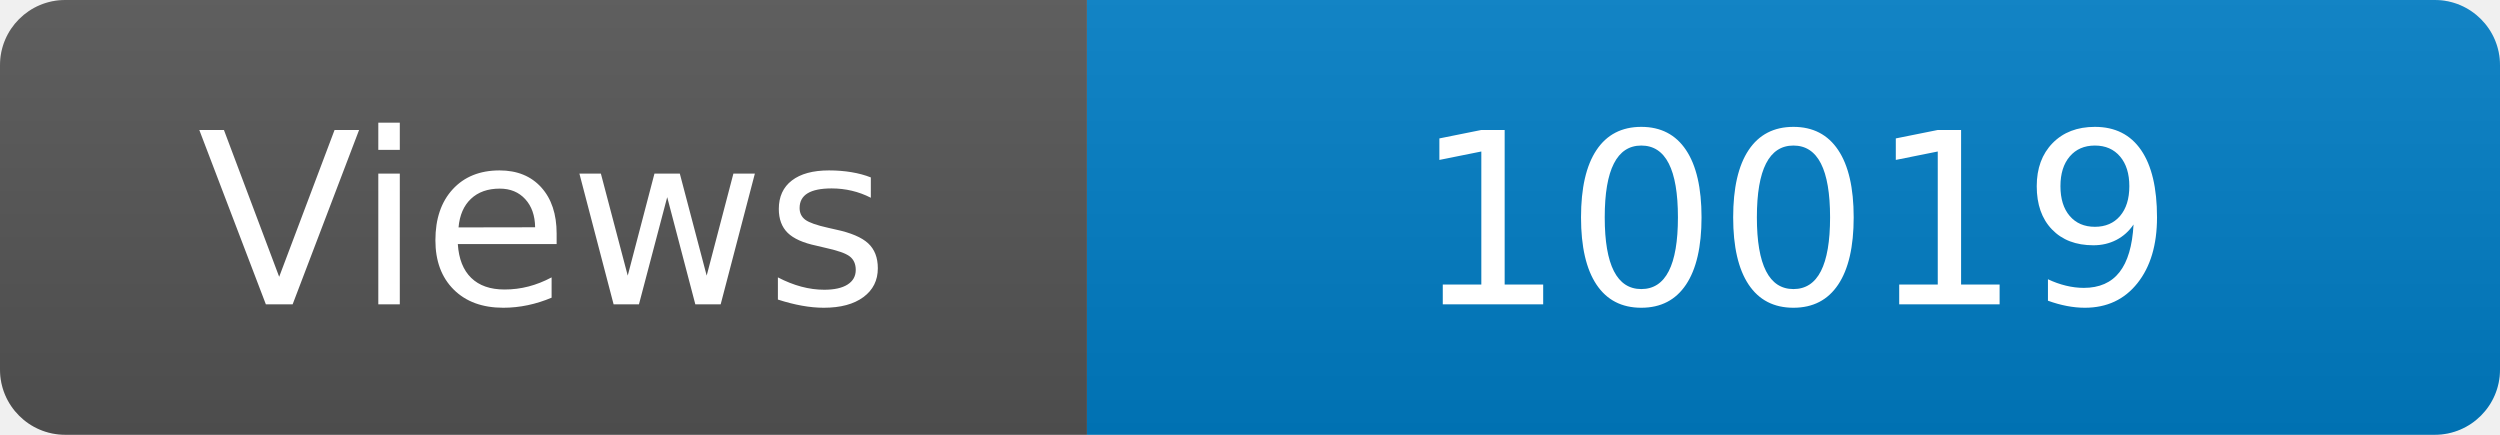
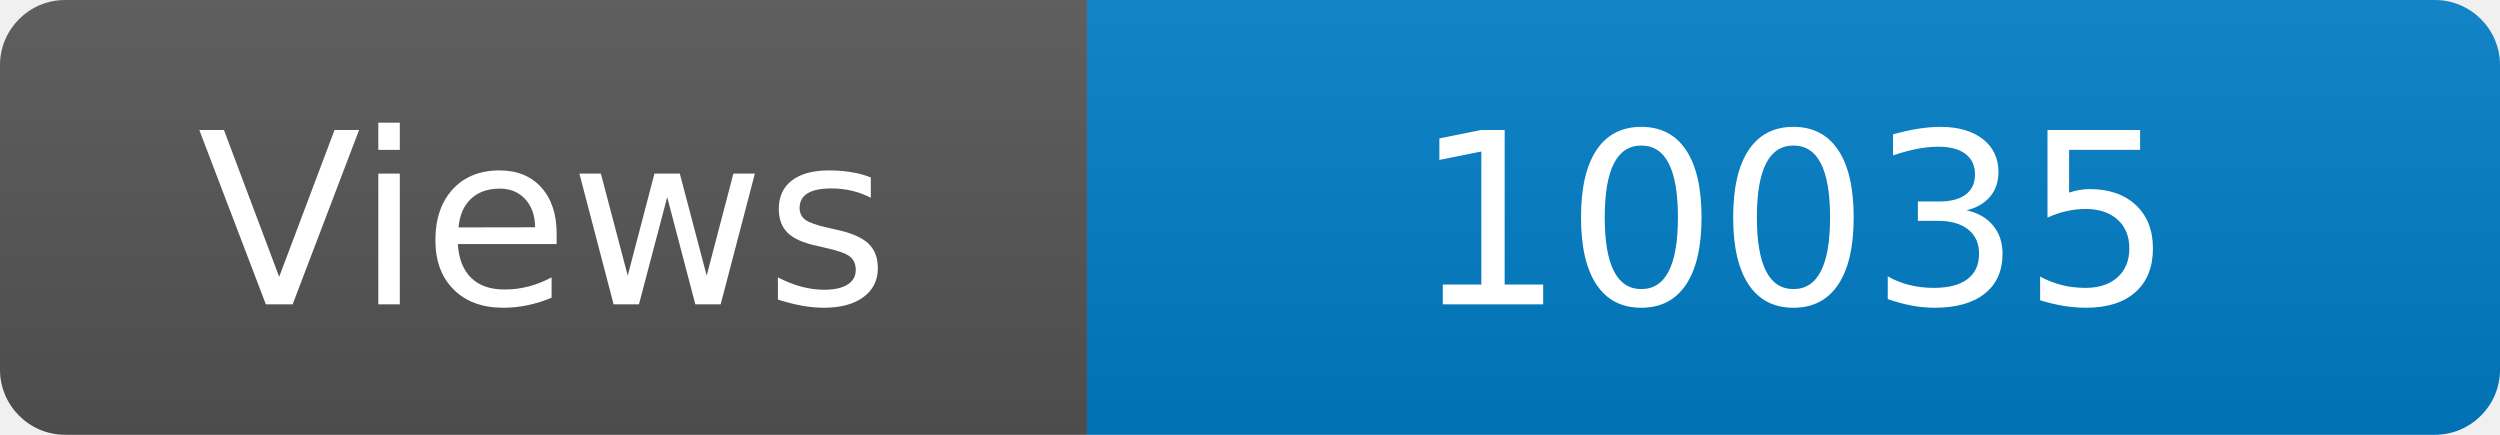
<svg xmlns="http://www.w3.org/2000/svg" width="115" height="20" role="img" aria-label="Maintained?: yes">
  <linearGradient id="s" x2="0" y2="100%">
    <stop offset="0" stop-color="#bbb" stop-opacity=".1" />
    <stop offset="1" stop-opacity=".1" />
  </linearGradient>
  <clipPath id="r">
    <rect width="115" height="20" rx="3" fill="#fff" />
  </clipPath>
  <g clip-path="url(#r)">
    <rect width="50" height="20" fill="#555" />
    <rect x="50" width="160" height="20" fill="#007ec6" />
    <rect width="115" height="20" fill="url(#s)" />
  </g>
  <g fill="#fff" text-anchor="middle" font-family="Verdana,Geneva,DejaVu Sans,sans-serif" font-size="110">
    <text x="250" y="140" transform="scale(.1)" fill="#fff">Views</text>
-     <text x="825" y="140" transform="scale(.1)" fill="#fff">10019</text>
+     <text x="825" y="140" transform="scale(.1)" fill="#fff">10035</text>
  </g>
</svg>
